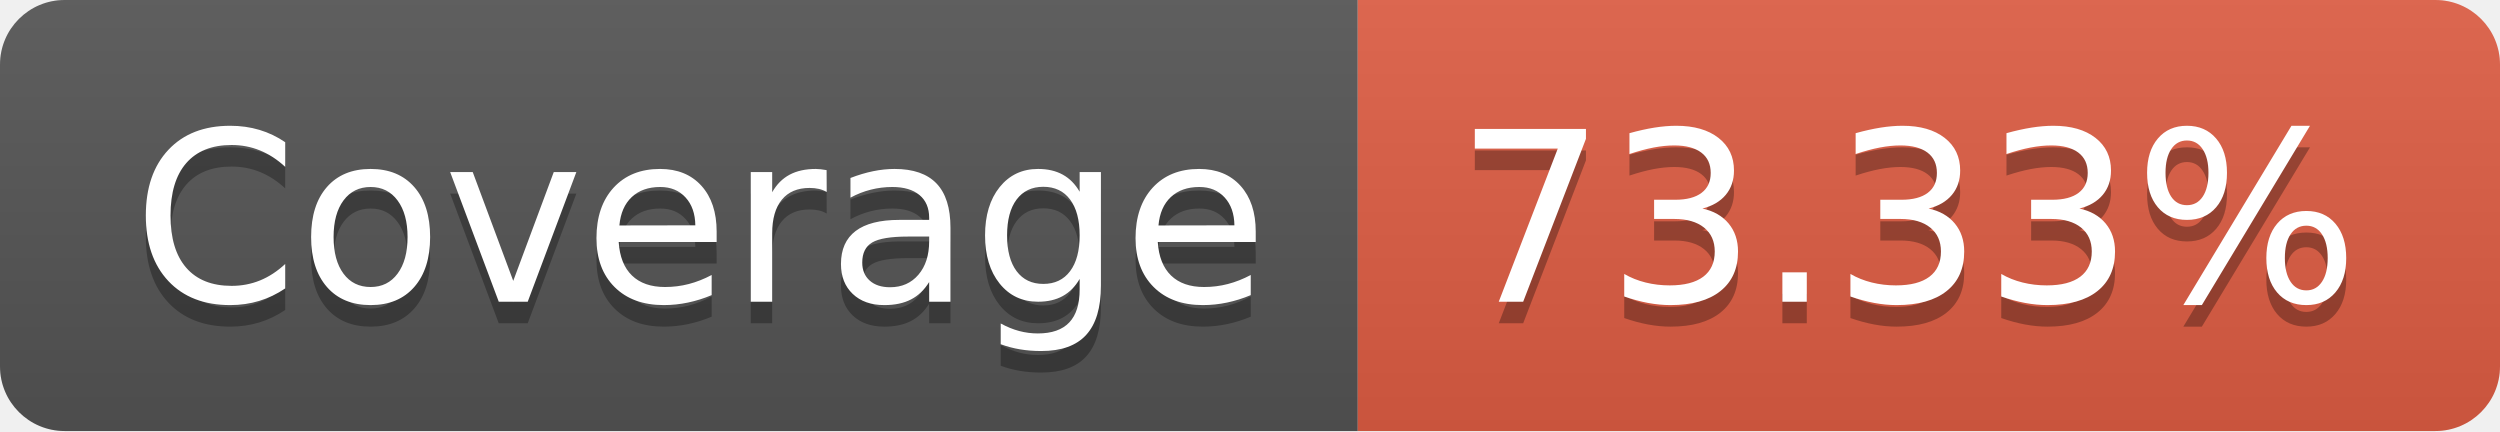
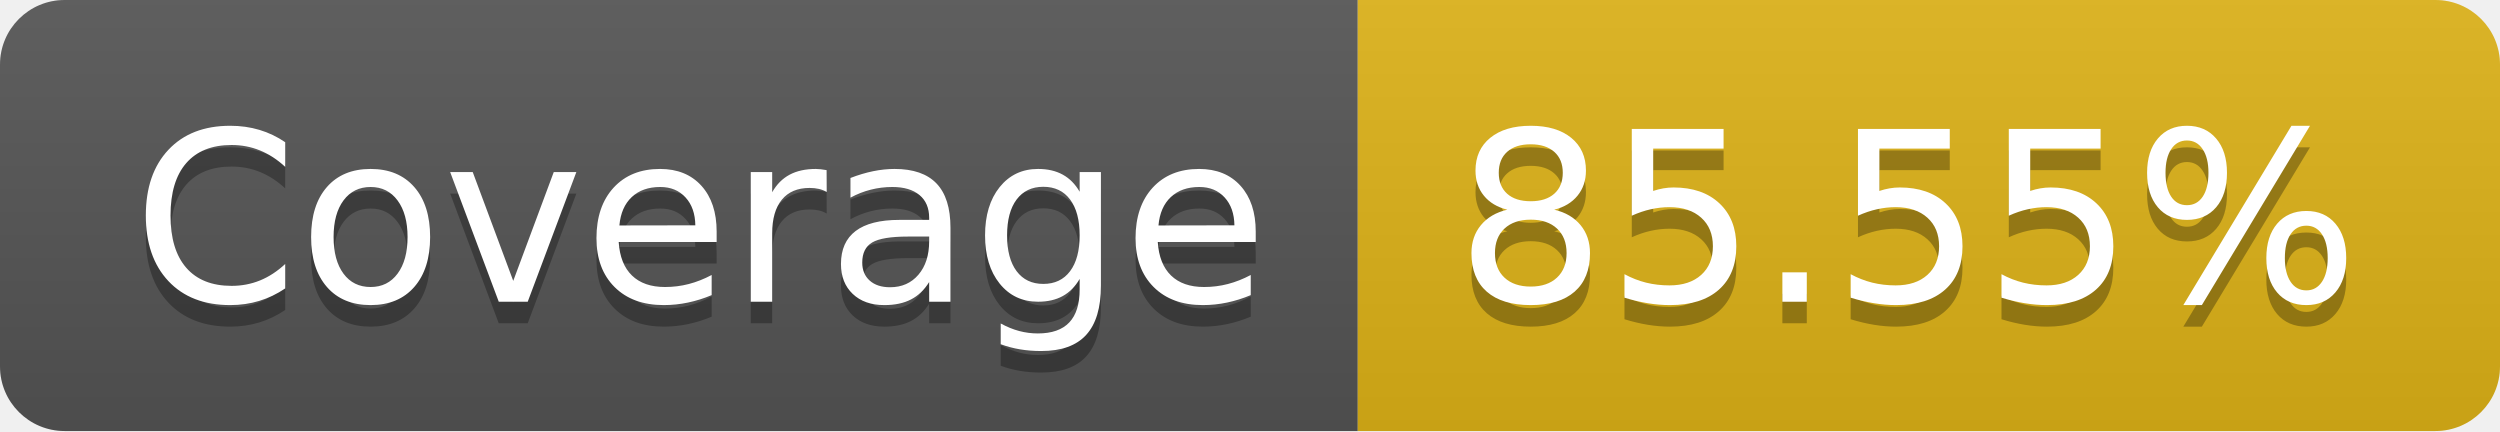
- <svg xmlns="http://www.w3.org/2000/svg" width="116" height="20" role="img" aria-label="Coverage: 73.33%">
+ <svg xmlns="http://www.w3.org/2000/svg" width="116" height="20" role="img" aria-label="Coverage: 85.55%">
  <linearGradient id="s" x2="0" y2="100%">
    <stop offset="0" stop-color="#bbb" stop-opacity=".1" />
    <stop offset="1" stop-opacity=".1" />
  </linearGradient>
  <clipPath id="r">
    <rect width="116" height="20" rx="3" fill="#fff" />
  </clipPath>
  <g clip-path="url(#r)">
    <rect width="63" height="20" fill="#555" />
-     <rect x="63" width="53" height="20" fill="#e05d44" />
+     <rect x="63" width="53" height="20" fill="#dfb317" />
    <rect width="116" height="20" fill="url(#s)" />
  </g>
  <g fill="#fff" text-anchor="middle" font-family="Verdana,Geneva,DejaVu Sans,sans-serif" text-rendering="geometricPrecision" font-size="110">
    <text aria-hidden="true" x="325" y="150" fill="#010101" fill-opacity=".3" transform="scale(.1)" textLength="530">Coverage</text>
    <text x="325" y="140" transform="scale(.1)" fill="#fff" textLength="530">Coverage</text>
-     <text aria-hidden="true" x="885" y="150" fill="#010101" fill-opacity=".3" transform="scale(.1)" textLength="430">73.33%</text>
-     <text x="885" y="140" transform="scale(.1)" fill="#fff" textLength="430">73.33%</text>
+     <text aria-hidden="true" x="885" y="150" fill="#010101" fill-opacity=".3" transform="scale(.1)" textLength="430">85.55%</text>
+     <text x="885" y="140" transform="scale(.1)" fill="#fff" textLength="430">85.55%</text>
  </g>
</svg>
